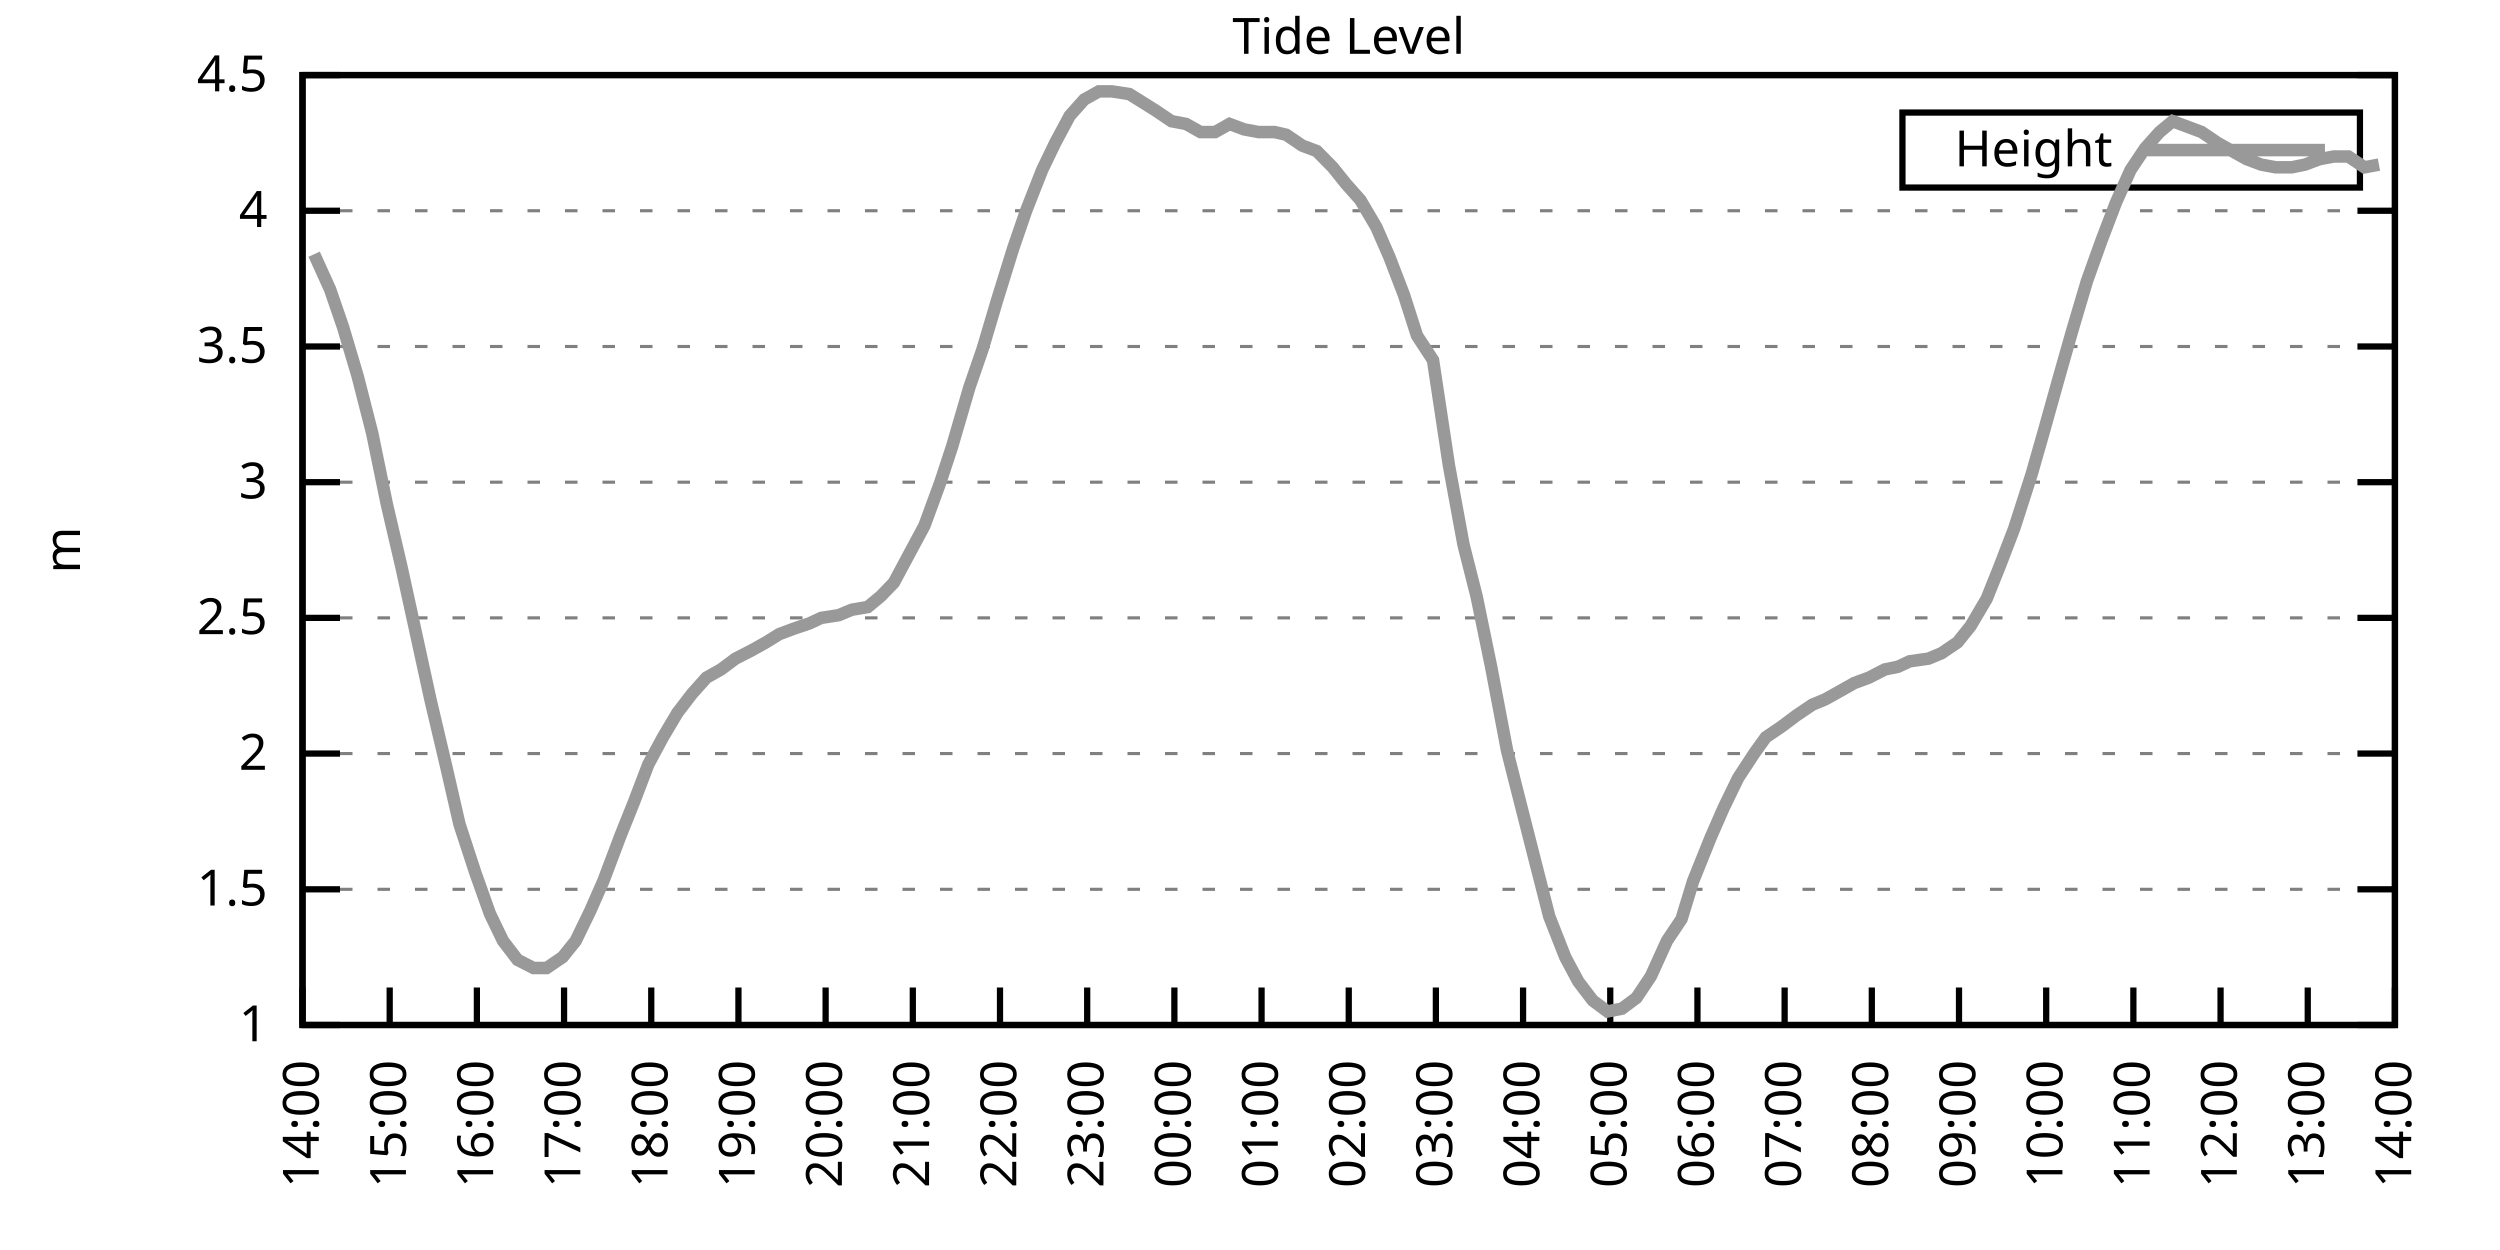
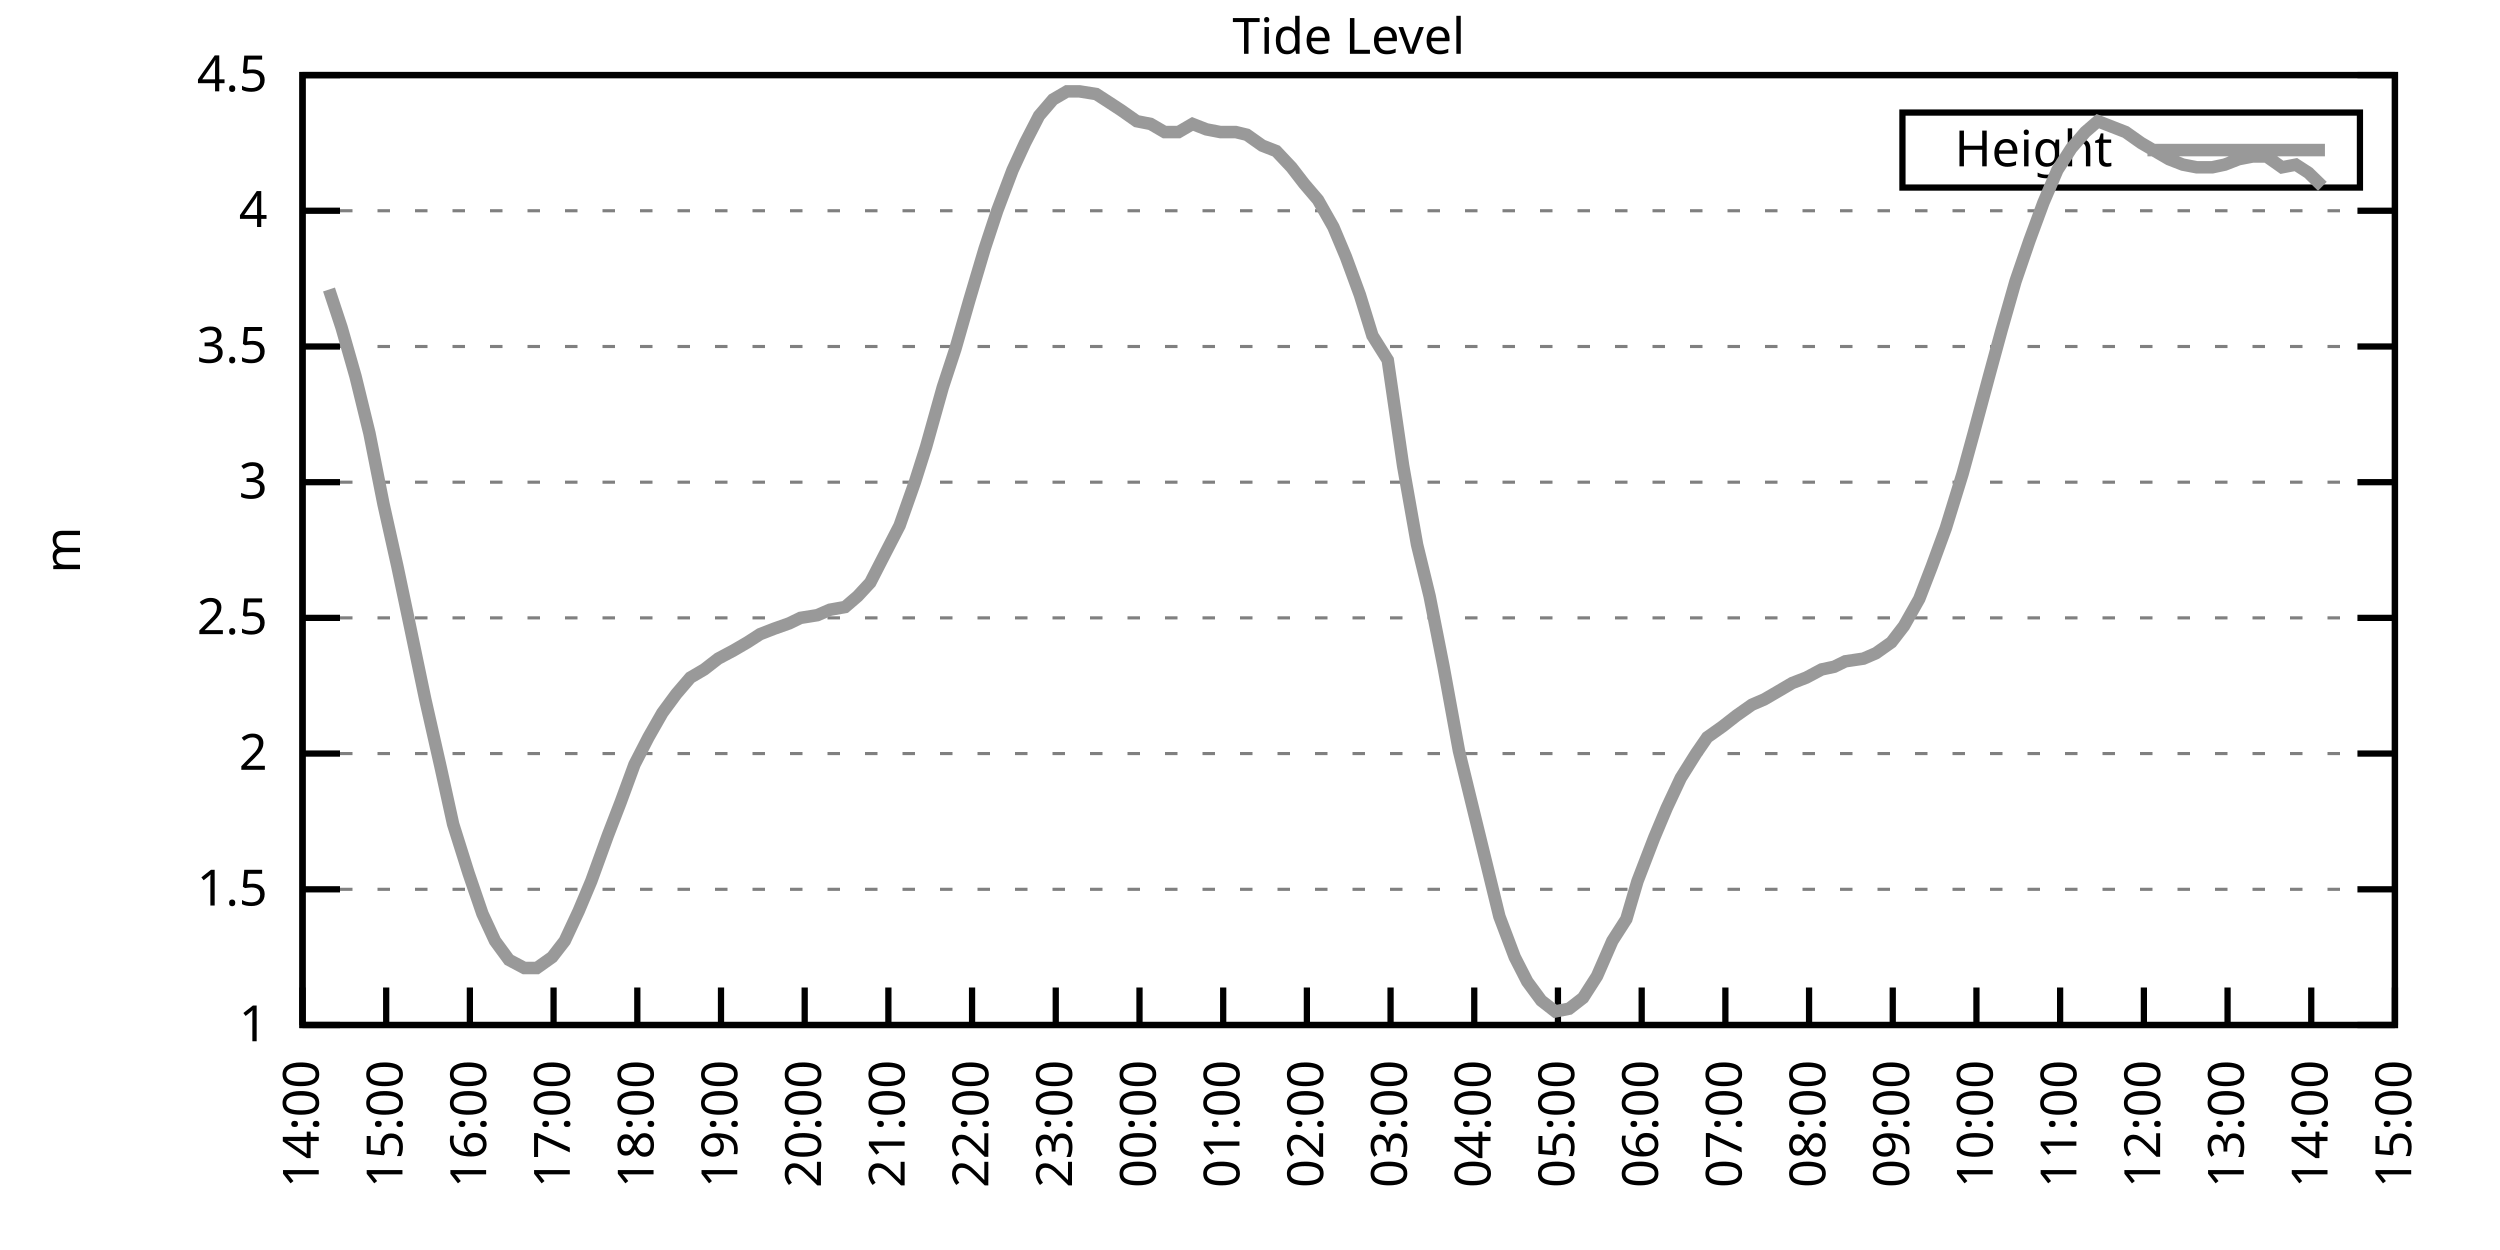
<svg xmlns="http://www.w3.org/2000/svg" xmlns:xlink="http://www.w3.org/1999/xlink" width="400" height="200" viewBox="0 0 400 200">
  <g id="gnuplot_canvas">
    <rect x="0" y="0" width="400" height="200" fill="none" />
    <defs>
      <circle id="gpDot" r="0.5" stroke-width="0.5" stroke="currentColor" />
      <path id="gpPt0" stroke-width="0.333" stroke="currentColor" d="M-1,0 h2 M0,-1 v2" />
      <path id="gpPt1" stroke-width="0.333" stroke="currentColor" d="M-1,-1 L1,1 M1,-1 L-1,1" />
      <path id="gpPt2" stroke-width="0.333" stroke="currentColor" d="M-1,0 L1,0 M0,-1 L0,1 M-1,-1 L1,1 M-1,1 L1,-1" />
      <rect id="gpPt3" stroke-width="0.333" stroke="currentColor" x="-1" y="-1" width="2" height="2" />
      <rect id="gpPt4" stroke-width="0.333" stroke="currentColor" fill="currentColor" x="-1" y="-1" width="2" height="2" />
      <circle id="gpPt5" stroke-width="0.333" stroke="currentColor" cx="0" cy="0" r="1" />
      <use xlink:href="#gpPt5" id="gpPt6" fill="currentColor" stroke="none" />
      <path id="gpPt7" stroke-width="0.333" stroke="currentColor" d="M0,-1.33 L-1.33,0.67 L1.33,0.67 z" />
      <use xlink:href="#gpPt7" id="gpPt8" fill="currentColor" stroke="none" />
      <use xlink:href="#gpPt7" id="gpPt9" stroke="currentColor" transform="rotate(180)" />
      <use xlink:href="#gpPt9" id="gpPt10" fill="currentColor" stroke="none" />
      <use xlink:href="#gpPt3" id="gpPt11" stroke="currentColor" transform="rotate(45)" />
      <use xlink:href="#gpPt11" id="gpPt12" fill="currentColor" stroke="none" />
      <path id="gpPt13" stroke-width="0.333" stroke="currentColor" d="M0,1.330 L1.265,0.411 L0.782,-1.067 L-0.782,-1.076 L-1.265,0.411 z" />
      <use xlink:href="#gpPt13" id="gpPt14" fill="currentColor" stroke="none" />
      <filter id="textbox" filterUnits="objectBoundingBox" x="0" y="0" height="1" width="1">
        <feFlood flood-color="white" flood-opacity="1" result="bgnd" />
        <feComposite in="SourceGraphic" in2="bgnd" operator="atop" />
      </filter>
      <filter id="greybox" filterUnits="objectBoundingBox" x="0" y="0" height="1" width="1">
        <feFlood flood-color="lightgrey" flood-opacity="1" result="grey" />
        <feComposite in="SourceGraphic" in2="grey" operator="atop" />
      </filter>
    </defs>
    <g fill="none" color="white" stroke="currentColor" stroke-width="1.00" stroke-linecap="butt" stroke-linejoin="miter">
</g>
    <g fill="none" color="black" stroke="currentColor" stroke-width="1.00" stroke-linecap="butt" stroke-linejoin="miter">
      <g stroke="none" shape-rendering="crispEdges">
        <polygon fill="rgb(255, 255, 255)" points="48.40,164.00 383.18,164.00 383.18,12.02 48.40,12.02 " />
      </g>
    </g>
    <g fill="none" color="black" stroke="currentColor" stroke-width="1.00" stroke-linecap="butt" stroke-linejoin="miter">
</g>
    <g fill="none" color="black" stroke="black" stroke-width="0.50" stroke-linecap="butt" stroke-linejoin="miter">
</g>
    <g fill="none" color="gray" stroke="currentColor" stroke-width="0.50" stroke-linecap="butt" stroke-linejoin="miter">
      <path stroke="gray" stroke-dasharray="2,4" class="gridline" d="M48.40,164.00 L383.19,164.00  " />
    </g>
    <g fill="none" color="gray" stroke="gray" stroke-width="1.00" stroke-linecap="butt" stroke-linejoin="miter">
</g>
    <g fill="none" color="black" stroke="currentColor" stroke-width="1.00" stroke-linecap="butt" stroke-linejoin="miter">
      <path stroke="black" d="M48.40,164.00 L54.40,164.00 M383.19,164.00 L377.19,164.00  " />
      <g transform="translate(42.80,166.60)" stroke="none" fill="black" font-family="Sans" font-size="8.00" text-anchor="end">
        <text>
          <tspan font-family="Sans"> 1</tspan>
        </text>
      </g>
    </g>
    <g fill="none" color="black" stroke="currentColor" stroke-width="1.00" stroke-linecap="butt" stroke-linejoin="miter">
</g>
    <g fill="none" color="black" stroke="black" stroke-width="0.50" stroke-linecap="butt" stroke-linejoin="miter">
</g>
    <g fill="none" color="gray" stroke="currentColor" stroke-width="0.50" stroke-linecap="butt" stroke-linejoin="miter">
      <path stroke="gray" stroke-dasharray="2,4" class="gridline" d="M48.40,142.29 L383.19,142.29  " />
    </g>
    <g fill="none" color="gray" stroke="gray" stroke-width="1.00" stroke-linecap="butt" stroke-linejoin="miter">
</g>
    <g fill="none" color="black" stroke="currentColor" stroke-width="1.00" stroke-linecap="butt" stroke-linejoin="miter">
      <path stroke="black" d="M48.40,142.29 L54.40,142.29 M383.19,142.29 L377.19,142.29  " />
      <g transform="translate(42.80,144.89)" stroke="none" fill="black" font-family="Sans" font-size="8.00" text-anchor="end">
        <text>
          <tspan font-family="Sans"> 1.5</tspan>
        </text>
      </g>
    </g>
    <g fill="none" color="black" stroke="currentColor" stroke-width="1.00" stroke-linecap="butt" stroke-linejoin="miter">
</g>
    <g fill="none" color="black" stroke="black" stroke-width="0.50" stroke-linecap="butt" stroke-linejoin="miter">
</g>
    <g fill="none" color="gray" stroke="currentColor" stroke-width="0.50" stroke-linecap="butt" stroke-linejoin="miter">
      <path stroke="gray" stroke-dasharray="2,4" class="gridline" d="M48.40,120.57 L383.19,120.57  " />
    </g>
    <g fill="none" color="gray" stroke="gray" stroke-width="1.00" stroke-linecap="butt" stroke-linejoin="miter">
</g>
    <g fill="none" color="black" stroke="currentColor" stroke-width="1.00" stroke-linecap="butt" stroke-linejoin="miter">
      <path stroke="black" d="M48.40,120.57 L54.40,120.57 M383.19,120.57 L377.19,120.57  " />
      <g transform="translate(42.80,123.17)" stroke="none" fill="black" font-family="Sans" font-size="8.00" text-anchor="end">
        <text>
          <tspan font-family="Sans"> 2</tspan>
        </text>
      </g>
    </g>
    <g fill="none" color="black" stroke="currentColor" stroke-width="1.00" stroke-linecap="butt" stroke-linejoin="miter">
</g>
    <g fill="none" color="black" stroke="black" stroke-width="0.50" stroke-linecap="butt" stroke-linejoin="miter">
</g>
    <g fill="none" color="gray" stroke="currentColor" stroke-width="0.50" stroke-linecap="butt" stroke-linejoin="miter">
      <path stroke="gray" stroke-dasharray="2,4" class="gridline" d="M48.40,98.86 L383.19,98.86  " />
    </g>
    <g fill="none" color="gray" stroke="gray" stroke-width="1.00" stroke-linecap="butt" stroke-linejoin="miter">
</g>
    <g fill="none" color="black" stroke="currentColor" stroke-width="1.00" stroke-linecap="butt" stroke-linejoin="miter">
      <path stroke="black" d="M48.40,98.86 L54.40,98.86 M383.19,98.86 L377.19,98.86  " />
      <g transform="translate(42.80,101.46)" stroke="none" fill="black" font-family="Sans" font-size="8.00" text-anchor="end">
        <text>
          <tspan font-family="Sans"> 2.5</tspan>
        </text>
      </g>
    </g>
    <g fill="none" color="black" stroke="currentColor" stroke-width="1.00" stroke-linecap="butt" stroke-linejoin="miter">
</g>
    <g fill="none" color="black" stroke="black" stroke-width="0.50" stroke-linecap="butt" stroke-linejoin="miter">
</g>
    <g fill="none" color="gray" stroke="currentColor" stroke-width="0.50" stroke-linecap="butt" stroke-linejoin="miter">
      <path stroke="gray" stroke-dasharray="2,4" class="gridline" d="M48.40,77.15 L383.19,77.15  " />
    </g>
    <g fill="none" color="gray" stroke="gray" stroke-width="1.00" stroke-linecap="butt" stroke-linejoin="miter">
</g>
    <g fill="none" color="black" stroke="currentColor" stroke-width="1.00" stroke-linecap="butt" stroke-linejoin="miter">
      <path stroke="black" d="M48.40,77.15 L54.40,77.15 M383.19,77.15 L377.19,77.15  " />
      <g transform="translate(42.80,79.75)" stroke="none" fill="black" font-family="Sans" font-size="8.00" text-anchor="end">
        <text>
          <tspan font-family="Sans"> 3</tspan>
        </text>
      </g>
    </g>
    <g fill="none" color="black" stroke="currentColor" stroke-width="1.00" stroke-linecap="butt" stroke-linejoin="miter">
</g>
    <g fill="none" color="black" stroke="black" stroke-width="0.50" stroke-linecap="butt" stroke-linejoin="miter">
</g>
    <g fill="none" color="gray" stroke="currentColor" stroke-width="0.50" stroke-linecap="butt" stroke-linejoin="miter">
      <path stroke="gray" stroke-dasharray="2,4" class="gridline" d="M48.40,55.44 L383.19,55.44  " />
    </g>
    <g fill="none" color="gray" stroke="gray" stroke-width="1.00" stroke-linecap="butt" stroke-linejoin="miter">
</g>
    <g fill="none" color="black" stroke="currentColor" stroke-width="1.00" stroke-linecap="butt" stroke-linejoin="miter">
      <path stroke="black" d="M48.40,55.44 L54.40,55.44 M383.19,55.44 L377.19,55.44  " />
      <g transform="translate(42.80,58.04)" stroke="none" fill="black" font-family="Sans" font-size="8.00" text-anchor="end">
        <text>
          <tspan font-family="Sans"> 3.5</tspan>
        </text>
      </g>
    </g>
    <g fill="none" color="black" stroke="currentColor" stroke-width="1.00" stroke-linecap="butt" stroke-linejoin="miter">
</g>
    <g fill="none" color="black" stroke="black" stroke-width="0.50" stroke-linecap="butt" stroke-linejoin="miter">
</g>
    <g fill="none" color="gray" stroke="currentColor" stroke-width="0.50" stroke-linecap="butt" stroke-linejoin="miter">
      <path stroke="gray" stroke-dasharray="2,4" class="gridline" d="M48.40,33.72 L383.19,33.72  " />
    </g>
    <g fill="none" color="gray" stroke="gray" stroke-width="1.00" stroke-linecap="butt" stroke-linejoin="miter">
</g>
    <g fill="none" color="black" stroke="currentColor" stroke-width="1.00" stroke-linecap="butt" stroke-linejoin="miter">
      <path stroke="black" d="M48.40,33.72 L54.40,33.72 M383.19,33.72 L377.19,33.72  " />
      <g transform="translate(42.80,36.32)" stroke="none" fill="black" font-family="Sans" font-size="8.00" text-anchor="end">
        <text>
          <tspan font-family="Sans"> 4</tspan>
        </text>
      </g>
    </g>
    <g fill="none" color="black" stroke="currentColor" stroke-width="1.00" stroke-linecap="butt" stroke-linejoin="miter">
</g>
    <g fill="none" color="black" stroke="black" stroke-width="0.50" stroke-linecap="butt" stroke-linejoin="miter">
</g>
    <g fill="none" color="gray" stroke="currentColor" stroke-width="0.50" stroke-linecap="butt" stroke-linejoin="miter">
      <path stroke="gray" stroke-dasharray="2,4" class="gridline" d="M48.40,12.01 L383.19,12.01  " />
    </g>
    <g fill="none" color="gray" stroke="gray" stroke-width="1.00" stroke-linecap="butt" stroke-linejoin="miter">
</g>
    <g fill="none" color="black" stroke="currentColor" stroke-width="1.00" stroke-linecap="butt" stroke-linejoin="miter">
      <path stroke="black" d="M48.40,12.01 L54.40,12.01 M383.19,12.01 L377.19,12.01  " />
      <g transform="translate(42.80,14.61)" stroke="none" fill="black" font-family="Sans" font-size="8.00" text-anchor="end">
        <text>
          <tspan font-family="Sans"> 4.5</tspan>
        </text>
      </g>
    </g>
    <g fill="none" color="black" stroke="currentColor" stroke-width="1.00" stroke-linecap="butt" stroke-linejoin="miter">
      <path stroke="black" d="M48.40,164.00 L48.40,158.00  " />
      <g transform="translate(51.00,169.60) rotate(270.00)" stroke="none" fill="black" font-family="Sans" font-size="8.00" text-anchor="end">
        <text>
          <tspan font-family="Sans">14:00</tspan>
        </text>
      </g>
    </g>
    <g fill="none" color="black" stroke="currentColor" stroke-width="1.00" stroke-linecap="butt" stroke-linejoin="miter">
-       <path stroke="black" d="M62.35,164.00 L62.35,158.00  " />
-       <g transform="translate(64.95,169.60) rotate(270.00)" stroke="none" fill="black" font-family="Sans" font-size="8.00" text-anchor="end">
+       <path stroke="black" d="M61.79,164.00 L61.79,158.00  " />
+       <g transform="translate(64.39,169.60) rotate(270.00)" stroke="none" fill="black" font-family="Sans" font-size="8.00" text-anchor="end">
        <text>
          <tspan font-family="Sans">15:00</tspan>
        </text>
      </g>
    </g>
    <g fill="none" color="black" stroke="currentColor" stroke-width="1.00" stroke-linecap="butt" stroke-linejoin="miter">
-       <path stroke="black" d="M76.30,164.00 L76.30,158.00  " />
-       <g transform="translate(78.90,169.60) rotate(270.00)" stroke="none" fill="black" font-family="Sans" font-size="8.00" text-anchor="end">
+       <path stroke="black" d="M75.18,164.00 L75.18,158.00  " />
+       <g transform="translate(77.78,169.60) rotate(270.00)" stroke="none" fill="black" font-family="Sans" font-size="8.00" text-anchor="end">
        <text>
          <tspan font-family="Sans">16:00</tspan>
        </text>
      </g>
    </g>
    <g fill="none" color="black" stroke="currentColor" stroke-width="1.00" stroke-linecap="butt" stroke-linejoin="miter">
-       <path stroke="black" d="M90.25,164.00 L90.25,158.00  " />
-       <g transform="translate(92.85,169.60) rotate(270.00)" stroke="none" fill="black" font-family="Sans" font-size="8.00" text-anchor="end">
+       <path stroke="black" d="M88.57,164.00 L88.57,158.00  " />
+       <g transform="translate(91.17,169.60) rotate(270.00)" stroke="none" fill="black" font-family="Sans" font-size="8.00" text-anchor="end">
        <text>
          <tspan font-family="Sans">17:00</tspan>
        </text>
      </g>
    </g>
    <g fill="none" color="black" stroke="currentColor" stroke-width="1.00" stroke-linecap="butt" stroke-linejoin="miter">
-       <path stroke="black" d="M104.20,164.00 L104.20,158.00  " />
-       <g transform="translate(106.80,169.60) rotate(270.00)" stroke="none" fill="black" font-family="Sans" font-size="8.00" text-anchor="end">
+       <path stroke="black" d="M101.97,164.00 L101.97,158.00  " />
+       <g transform="translate(104.57,169.60) rotate(270.00)" stroke="none" fill="black" font-family="Sans" font-size="8.00" text-anchor="end">
        <text>
          <tspan font-family="Sans">18:00</tspan>
        </text>
      </g>
    </g>
    <g fill="none" color="black" stroke="currentColor" stroke-width="1.00" stroke-linecap="butt" stroke-linejoin="miter">
-       <path stroke="black" d="M118.15,164.00 L118.15,158.00  " />
-       <g transform="translate(120.75,169.60) rotate(270.00)" stroke="none" fill="black" font-family="Sans" font-size="8.00" text-anchor="end">
+       <path stroke="black" d="M115.36,164.00 L115.36,158.00  " />
+       <g transform="translate(117.96,169.60) rotate(270.00)" stroke="none" fill="black" font-family="Sans" font-size="8.00" text-anchor="end">
        <text>
          <tspan font-family="Sans">19:00</tspan>
        </text>
      </g>
    </g>
    <g fill="none" color="black" stroke="currentColor" stroke-width="1.00" stroke-linecap="butt" stroke-linejoin="miter">
-       <path stroke="black" d="M132.10,164.00 L132.10,158.00  " />
-       <g transform="translate(134.70,169.60) rotate(270.00)" stroke="none" fill="black" font-family="Sans" font-size="8.00" text-anchor="end">
+       <path stroke="black" d="M128.75,164.00 L128.75,158.00  " />
+       <g transform="translate(131.35,169.60) rotate(270.00)" stroke="none" fill="black" font-family="Sans" font-size="8.00" text-anchor="end">
        <text>
          <tspan font-family="Sans">20:00</tspan>
        </text>
      </g>
    </g>
    <g fill="none" color="black" stroke="currentColor" stroke-width="1.00" stroke-linecap="butt" stroke-linejoin="miter">
-       <path stroke="black" d="M146.05,164.00 L146.05,158.00  " />
-       <g transform="translate(148.65,169.60) rotate(270.00)" stroke="none" fill="black" font-family="Sans" font-size="8.00" text-anchor="end">
+       <path stroke="black" d="M142.14,164.00 L142.14,158.00  " />
+       <g transform="translate(144.74,169.60) rotate(270.00)" stroke="none" fill="black" font-family="Sans" font-size="8.00" text-anchor="end">
        <text>
          <tspan font-family="Sans">21:00</tspan>
        </text>
      </g>
    </g>
    <g fill="none" color="black" stroke="currentColor" stroke-width="1.00" stroke-linecap="butt" stroke-linejoin="miter">
-       <path stroke="black" d="M160.00,164.00 L160.00,158.00  " />
-       <g transform="translate(162.60,169.60) rotate(270.00)" stroke="none" fill="black" font-family="Sans" font-size="8.00" text-anchor="end">
+       <path stroke="black" d="M155.53,164.00 L155.53,158.00  " />
+       <g transform="translate(158.13,169.60) rotate(270.00)" stroke="none" fill="black" font-family="Sans" font-size="8.00" text-anchor="end">
        <text>
          <tspan font-family="Sans">22:00</tspan>
        </text>
      </g>
    </g>
    <g fill="none" color="black" stroke="currentColor" stroke-width="1.00" stroke-linecap="butt" stroke-linejoin="miter">
-       <path stroke="black" d="M173.95,164.00 L173.95,158.00  " />
-       <g transform="translate(176.55,169.60) rotate(270.00)" stroke="none" fill="black" font-family="Sans" font-size="8.00" text-anchor="end">
+       <path stroke="black" d="M168.92,164.00 L168.92,158.00  " />
+       <g transform="translate(171.52,169.60) rotate(270.00)" stroke="none" fill="black" font-family="Sans" font-size="8.00" text-anchor="end">
        <text>
          <tspan font-family="Sans">23:00</tspan>
        </text>
      </g>
    </g>
    <g fill="none" color="black" stroke="currentColor" stroke-width="1.00" stroke-linecap="butt" stroke-linejoin="miter">
-       <path stroke="black" d="M187.90,164.00 L187.90,158.00  " />
-       <g transform="translate(190.50,169.60) rotate(270.00)" stroke="none" fill="black" font-family="Sans" font-size="8.00" text-anchor="end">
+       <path stroke="black" d="M182.32,164.00 L182.32,158.00  " />
+       <g transform="translate(184.92,169.60) rotate(270.00)" stroke="none" fill="black" font-family="Sans" font-size="8.00" text-anchor="end">
        <text>
          <tspan font-family="Sans">00:00</tspan>
        </text>
      </g>
    </g>
    <g fill="none" color="black" stroke="currentColor" stroke-width="1.00" stroke-linecap="butt" stroke-linejoin="miter">
-       <path stroke="black" d="M201.85,164.00 L201.85,158.00  " />
-       <g transform="translate(204.45,169.60) rotate(270.00)" stroke="none" fill="black" font-family="Sans" font-size="8.00" text-anchor="end">
+       <path stroke="black" d="M195.71,164.00 L195.71,158.00  " />
+       <g transform="translate(198.31,169.60) rotate(270.00)" stroke="none" fill="black" font-family="Sans" font-size="8.00" text-anchor="end">
        <text>
          <tspan font-family="Sans">01:00</tspan>
        </text>
      </g>
    </g>
    <g fill="none" color="black" stroke="currentColor" stroke-width="1.00" stroke-linecap="butt" stroke-linejoin="miter">
-       <path stroke="black" d="M215.80,164.00 L215.80,158.00  " />
-       <g transform="translate(218.40,169.60) rotate(270.00)" stroke="none" fill="black" font-family="Sans" font-size="8.00" text-anchor="end">
+       <path stroke="black" d="M209.10,164.00 L209.10,158.00  " />
+       <g transform="translate(211.70,169.60) rotate(270.00)" stroke="none" fill="black" font-family="Sans" font-size="8.00" text-anchor="end">
        <text>
          <tspan font-family="Sans">02:00</tspan>
        </text>
      </g>
    </g>
    <g fill="none" color="black" stroke="currentColor" stroke-width="1.00" stroke-linecap="butt" stroke-linejoin="miter">
-       <path stroke="black" d="M229.74,164.00 L229.74,158.00  " />
-       <g transform="translate(232.34,169.60) rotate(270.00)" stroke="none" fill="black" font-family="Sans" font-size="8.00" text-anchor="end">
+       <path stroke="black" d="M222.49,164.00 L222.49,158.00  " />
+       <g transform="translate(225.09,169.60) rotate(270.00)" stroke="none" fill="black" font-family="Sans" font-size="8.00" text-anchor="end">
        <text>
          <tspan font-family="Sans">03:00</tspan>
        </text>
      </g>
    </g>
    <g fill="none" color="black" stroke="currentColor" stroke-width="1.00" stroke-linecap="butt" stroke-linejoin="miter">
-       <path stroke="black" d="M243.69,164.00 L243.69,158.00  " />
-       <g transform="translate(246.29,169.60) rotate(270.00)" stroke="none" fill="black" font-family="Sans" font-size="8.00" text-anchor="end">
+       <path stroke="black" d="M235.88,164.00 L235.88,158.00  " />
+       <g transform="translate(238.48,169.60) rotate(270.00)" stroke="none" fill="black" font-family="Sans" font-size="8.00" text-anchor="end">
        <text>
          <tspan font-family="Sans">04:00</tspan>
        </text>
      </g>
    </g>
    <g fill="none" color="black" stroke="currentColor" stroke-width="1.00" stroke-linecap="butt" stroke-linejoin="miter">
-       <path stroke="black" d="M257.64,164.00 L257.64,158.00  " />
-       <g transform="translate(260.24,169.60) rotate(270.00)" stroke="none" fill="black" font-family="Sans" font-size="8.00" text-anchor="end">
+       <path stroke="black" d="M249.27,164.00 L249.27,158.00  " />
+       <g transform="translate(251.87,169.60) rotate(270.00)" stroke="none" fill="black" font-family="Sans" font-size="8.00" text-anchor="end">
        <text>
          <tspan font-family="Sans">05:00</tspan>
        </text>
      </g>
    </g>
    <g fill="none" color="black" stroke="currentColor" stroke-width="1.00" stroke-linecap="butt" stroke-linejoin="miter">
-       <path stroke="black" d="M271.59,164.00 L271.59,158.00  " />
-       <g transform="translate(274.19,169.60) rotate(270.00)" stroke="none" fill="black" font-family="Sans" font-size="8.00" text-anchor="end">
+       <path stroke="black" d="M262.67,164.00 L262.67,158.00  " />
+       <g transform="translate(265.27,169.60) rotate(270.00)" stroke="none" fill="black" font-family="Sans" font-size="8.00" text-anchor="end">
        <text>
          <tspan font-family="Sans">06:00</tspan>
        </text>
      </g>
    </g>
    <g fill="none" color="black" stroke="currentColor" stroke-width="1.00" stroke-linecap="butt" stroke-linejoin="miter">
-       <path stroke="black" d="M285.54,164.00 L285.54,158.00  " />
-       <g transform="translate(288.14,169.60) rotate(270.00)" stroke="none" fill="black" font-family="Sans" font-size="8.00" text-anchor="end">
+       <path stroke="black" d="M276.06,164.00 L276.06,158.00  " />
+       <g transform="translate(278.66,169.60) rotate(270.00)" stroke="none" fill="black" font-family="Sans" font-size="8.00" text-anchor="end">
        <text>
          <tspan font-family="Sans">07:00</tspan>
        </text>
      </g>
    </g>
    <g fill="none" color="black" stroke="currentColor" stroke-width="1.00" stroke-linecap="butt" stroke-linejoin="miter">
-       <path stroke="black" d="M299.49,164.00 L299.49,158.00  " />
-       <g transform="translate(302.09,169.60) rotate(270.00)" stroke="none" fill="black" font-family="Sans" font-size="8.00" text-anchor="end">
+       <path stroke="black" d="M289.45,164.00 L289.45,158.00  " />
+       <g transform="translate(292.05,169.60) rotate(270.00)" stroke="none" fill="black" font-family="Sans" font-size="8.00" text-anchor="end">
        <text>
          <tspan font-family="Sans">08:00</tspan>
        </text>
      </g>
    </g>
    <g fill="none" color="black" stroke="currentColor" stroke-width="1.00" stroke-linecap="butt" stroke-linejoin="miter">
-       <path stroke="black" d="M313.44,164.00 L313.44,158.00  " />
-       <g transform="translate(316.04,169.60) rotate(270.00)" stroke="none" fill="black" font-family="Sans" font-size="8.00" text-anchor="end">
+       <path stroke="black" d="M302.84,164.00 L302.84,158.00  " />
+       <g transform="translate(305.44,169.60) rotate(270.00)" stroke="none" fill="black" font-family="Sans" font-size="8.00" text-anchor="end">
        <text>
          <tspan font-family="Sans">09:00</tspan>
        </text>
      </g>
    </g>
    <g fill="none" color="black" stroke="currentColor" stroke-width="1.00" stroke-linecap="butt" stroke-linejoin="miter">
-       <path stroke="black" d="M327.39,164.00 L327.39,158.00  " />
-       <g transform="translate(329.99,169.60) rotate(270.00)" stroke="none" fill="black" font-family="Sans" font-size="8.00" text-anchor="end">
+       <path stroke="black" d="M316.23,164.00 L316.23,158.00  " />
+       <g transform="translate(318.83,169.60) rotate(270.00)" stroke="none" fill="black" font-family="Sans" font-size="8.00" text-anchor="end">
        <text>
          <tspan font-family="Sans">10:00</tspan>
        </text>
      </g>
    </g>
    <g fill="none" color="black" stroke="currentColor" stroke-width="1.00" stroke-linecap="butt" stroke-linejoin="miter">
-       <path stroke="black" d="M341.34,164.00 L341.34,158.00  " />
-       <g transform="translate(343.94,169.60) rotate(270.00)" stroke="none" fill="black" font-family="Sans" font-size="8.00" text-anchor="end">
+       <path stroke="black" d="M329.62,164.00 L329.62,158.00  " />
+       <g transform="translate(332.22,169.60) rotate(270.00)" stroke="none" fill="black" font-family="Sans" font-size="8.00" text-anchor="end">
        <text>
          <tspan font-family="Sans">11:00</tspan>
        </text>
      </g>
    </g>
    <g fill="none" color="black" stroke="currentColor" stroke-width="1.00" stroke-linecap="butt" stroke-linejoin="miter">
-       <path stroke="black" d="M355.29,164.00 L355.29,158.00  " />
-       <g transform="translate(357.89,169.60) rotate(270.00)" stroke="none" fill="black" font-family="Sans" font-size="8.00" text-anchor="end">
+       <path stroke="black" d="M343.02,164.00 L343.02,158.00  " />
+       <g transform="translate(345.62,169.60) rotate(270.00)" stroke="none" fill="black" font-family="Sans" font-size="8.00" text-anchor="end">
        <text>
          <tspan font-family="Sans">12:00</tspan>
        </text>
      </g>
    </g>
    <g fill="none" color="black" stroke="currentColor" stroke-width="1.00" stroke-linecap="butt" stroke-linejoin="miter">
-       <path stroke="black" d="M369.24,164.00 L369.24,158.00  " />
-       <g transform="translate(371.84,169.60) rotate(270.00)" stroke="none" fill="black" font-family="Sans" font-size="8.00" text-anchor="end">
+       <path stroke="black" d="M356.41,164.00 L356.41,158.00  " />
+       <g transform="translate(359.01,169.60) rotate(270.00)" stroke="none" fill="black" font-family="Sans" font-size="8.00" text-anchor="end">
        <text>
          <tspan font-family="Sans">13:00</tspan>
+         </text>
+       </g>
+     </g>
+     <g fill="none" color="black" stroke="currentColor" stroke-width="1.00" stroke-linecap="butt" stroke-linejoin="miter">
+       <path stroke="black" d="M369.80,164.00 L369.80,158.00  " />
+       <g transform="translate(372.40,169.60) rotate(270.00)" stroke="none" fill="black" font-family="Sans" font-size="8.00" text-anchor="end">
+         <text>
+           <tspan font-family="Sans">14:00</tspan>
        </text>
      </g>
    </g>
    <g fill="none" color="black" stroke="currentColor" stroke-width="1.00" stroke-linecap="butt" stroke-linejoin="miter">
      <path stroke="black" d="M383.19,164.00 L383.19,158.00  " />
      <g transform="translate(385.79,169.60) rotate(270.00)" stroke="none" fill="black" font-family="Sans" font-size="8.00" text-anchor="end">
        <text>
-           <tspan font-family="Sans">14:00</tspan>
+           <tspan font-family="Sans">15:00</tspan>
        </text>
      </g>
    </g>
    <g fill="none" color="black" stroke="currentColor" stroke-width="1.00" stroke-linecap="butt" stroke-linejoin="miter">
</g>
    <g fill="none" color="black" stroke="currentColor" stroke-width="1.00" stroke-linecap="butt" stroke-linejoin="miter">
      <path stroke="black" d="M48.40,12.01 L48.40,164.00 L383.19,164.00 L383.19,12.01 L48.40,12.01 Z  " />
    </g>
    <g fill="none" color="black" stroke="currentColor" stroke-width="1.00" stroke-linecap="butt" stroke-linejoin="miter">
</g>
    <g fill="none" color="black" stroke="currentColor" stroke-width="1.00" stroke-linecap="butt" stroke-linejoin="miter">
      <path stroke="black" d="M304.39,30.01 L304.39,18.01 L377.59,18.01 L377.59,30.01 L304.39,30.01 Z  " />
    </g>
    <g id="Tide_level_plot_1">
      <g fill="none" color="white" stroke="black" stroke-width="2.00" stroke-linecap="butt" stroke-linejoin="miter">
</g>
      <g fill="none" color="black" stroke="currentColor" stroke-width="2.00" stroke-linecap="butt" stroke-linejoin="miter">
        <g transform="translate(337.99,26.61)" stroke="none" fill="black" font-family="Sans" font-size="8.00" text-anchor="end">
          <text>
            <tspan font-family="Sans">Height</tspan>
          </text>
        </g>
      </g>
      <g fill="none" color="black" stroke="currentColor" stroke-width="2.00" stroke-linecap="butt" stroke-linejoin="miter">
-         <path stroke="rgb(153, 153, 153)" d="M343.59,24.01 L371.99,24.01 M50.26,40.67 L52.82,46.32 L54.91,52.40 L57.23,60.21 L59.56,69.33 L61.88,80.62   L64.21,90.61 L66.30,100.16 L68.86,111.89 L71.42,122.75 L73.51,131.86 L76.07,139.68 L78.39,146.20 L80.48,150.54   L82.81,153.58 L85.37,154.88 L87.46,154.88 L90.02,153.14 L92.11,150.54 L94.43,145.76 L96.53,140.98 L99.32,133.60   L101.41,128.39 L103.73,122.31 L106.06,117.97 L108.38,114.06 L110.71,111.02 L113.03,108.42 L115.36,107.11 L117.68,105.38   L120.24,104.07 L122.57,102.77 L124.66,101.47 L126.98,100.60 L129.54,99.73 L131.40,98.86 L134.19,98.43 L136.28,97.56   L138.84,97.12 L140.93,95.39 L143.02,93.22 L145.35,88.87 L147.91,84.10 L150.46,77.15 L152.32,71.50 L155.11,61.95   L157.21,55.87 L159.53,48.05 L162.09,39.80 L164.18,33.72 L166.74,27.21 L168.83,22.87 L171.16,18.52 L173.48,15.92   L175.81,14.62 L177.90,14.62 L180.69,15.05 L182.78,16.35 L184.87,17.66 L187.43,19.39 L189.76,19.83 L192.08,21.13   L194.41,21.13 L196.73,19.83 L199.06,20.70 L201.38,21.13 L203.94,21.13 L205.80,21.56 L208.36,23.30 L210.68,24.17   L213.24,26.77 L215.33,29.38 L217.65,31.99 L220.21,36.33 L222.30,41.11 L224.63,47.18 L226.72,53.70 L229.28,57.61   L231.84,74.54 L234.16,87.14 L236.25,95.39 L238.58,106.68 L241.14,120.14 L243.23,128.39 L245.55,137.51 L247.88,146.63   L250.44,153.14 L252.53,157.05 L254.85,160.09 L257.18,161.83 L259.50,161.39 L261.83,159.66 L264.15,156.18 L266.71,150.54   L269.04,147.06 L270.90,140.98 L273.69,134.04 L275.78,129.26 L278.10,124.48 L280.66,120.57 L282.52,117.97 L285.08,116.23   L287.40,114.49 L289.96,112.76 L292.05,111.89 L294.38,110.59 L296.70,109.28 L299.03,108.42 L301.58,107.11 L303.68,106.68   L305.54,105.81 L308.56,105.38 L310.65,104.51 L313.21,102.77 L315.30,100.16 L317.86,95.82 L319.95,90.61 L322.28,84.53   L325.07,75.85 L326.93,69.33 L329.48,60.21 L331.58,52.83 L333.90,45.01 L336.23,38.50 L338.55,32.42 L340.88,27.21   L343.20,23.73 L345.53,21.13 L347.62,19.39 L352.27,21.13 L354.83,22.87 L357.15,24.17 L359.48,25.47 L361.80,26.34   L364.13,26.77 L366.68,26.77 L368.78,26.34 L371.10,25.47 L373.43,25.04 L375.75,25.04 L378.31,26.77 L380.63,26.34    " />
+         <path stroke="rgb(153, 153, 153)" d="M343.59,24.01 L371.99,24.01 M52.64,46.32 L54.65,52.40 L56.88,60.21 L59.11,69.33 L61.35,80.62 L63.58,90.61   L65.59,100.16 L68.04,111.89 L70.50,122.75 L72.50,131.86 L74.96,139.68 L77.19,146.20 L79.20,150.54 L81.43,153.58   L83.89,154.88 L85.90,154.88 L88.35,153.14 L90.36,150.54 L92.59,145.76 L94.60,140.98 L97.28,133.60 L99.29,128.39   L101.52,122.31 L103.75,117.97 L105.98,114.06 L108.22,111.02 L110.45,108.42 L112.68,107.11 L114.91,105.38 L117.37,104.07   L119.60,102.77 L121.61,101.47 L123.84,100.60 L126.29,99.73 L128.08,98.86 L130.76,98.43 L132.77,97.56 L135.22,97.12   L137.23,95.39 L139.24,93.22 L141.47,88.87 L143.93,84.10 L146.38,77.15 L148.17,71.50 L150.85,61.95 L152.85,55.87   L155.09,48.05 L157.54,39.80 L159.55,33.72 L162.01,27.21 L164.01,22.87 L166.25,18.52 L168.48,15.92 L170.71,14.62   L172.72,14.62 L175.40,15.05 L177.41,16.35 L179.41,17.66 L181.87,19.39 L184.10,19.83 L186.33,21.13 L188.57,21.13   L190.80,19.83 L193.03,20.70 L195.26,21.13 L197.72,21.13 L199.50,21.56 L201.96,23.30 L204.19,24.17 L206.64,26.77   L208.65,29.38 L210.88,31.99 L213.34,36.33 L215.35,41.11 L217.58,47.18 L219.59,53.70 L222.04,57.61 L224.50,74.54   L226.73,87.14 L228.74,95.39 L230.97,106.68 L233.43,120.14 L235.44,128.39 L237.67,137.51 L239.90,146.63 L242.36,153.14   L244.36,157.05 L246.60,160.09 L248.83,161.83 L251.06,161.39 L253.29,159.66 L255.52,156.18 L257.98,150.54 L260.21,147.06   L262.00,140.98 L264.67,134.04 L266.68,129.26 L268.92,124.48 L271.37,120.57 L273.16,117.97 L275.61,116.23 L277.84,114.49   L280.30,112.76 L282.31,111.89 L284.54,110.59 L286.77,109.28 L289.00,108.42 L291.46,107.11 L293.47,106.68 L295.25,105.81   L298.15,105.38 L300.16,104.51 L302.62,102.77 L304.63,100.16 L307.08,95.82 L309.09,90.61 L311.32,84.53 L314.00,75.85   L315.79,69.33 L318.24,60.21 L320.25,52.83 L322.48,45.01 L324.71,38.50 L326.95,32.42 L329.18,27.21 L331.41,23.73   L333.64,21.13 L335.65,19.39 L340.11,21.13 L342.57,22.87 L344.80,24.17 L347.03,25.47 L349.26,26.34 L351.50,26.77   L353.95,26.77 L355.96,26.34 L358.19,25.47 L360.42,25.04 L362.66,25.04 L365.11,26.77 L367.34,26.34 L369.35,27.64   L371.58,29.81  " />
      </g>
    </g>
    <g fill="none" color="black" stroke="currentColor" stroke-width="2.00" stroke-linecap="butt" stroke-linejoin="miter">
</g>
    <g fill="none" color="black" stroke="black" stroke-width="1.00" stroke-linecap="butt" stroke-linejoin="miter">
</g>
    <g fill="none" color="black" stroke="currentColor" stroke-width="1.00" stroke-linecap="butt" stroke-linejoin="miter">
      <path stroke="black" d="M48.40,12.01 L48.40,164.00 L383.19,164.00 L383.19,12.01 L48.40,12.01 Z  " />
      <g transform="translate(12.80,88.01) rotate(270.00)" stroke="none" fill="black" font-family="Sans" font-size="8.00" text-anchor="middle">
        <text>
          <tspan font-family="Sans">m</tspan>
        </text>
      </g>
    </g>
    <g fill="none" color="black" stroke="currentColor" stroke-width="1.00" stroke-linecap="butt" stroke-linejoin="miter">
</g>
    <g fill="none" color="black" stroke="currentColor" stroke-width="1.00" stroke-linecap="butt" stroke-linejoin="miter">
      <g transform="translate(215.79,8.61)" stroke="none" fill="black" font-family="Sans" font-size="8.00" text-anchor="middle">
        <text>
          <tspan font-family="Sans">Tide Level</tspan>
        </text>
      </g>
    </g>
    <g fill="none" color="black" stroke="currentColor" stroke-width="1.00" stroke-linecap="butt" stroke-linejoin="miter">
</g>
  </g>
</svg>
